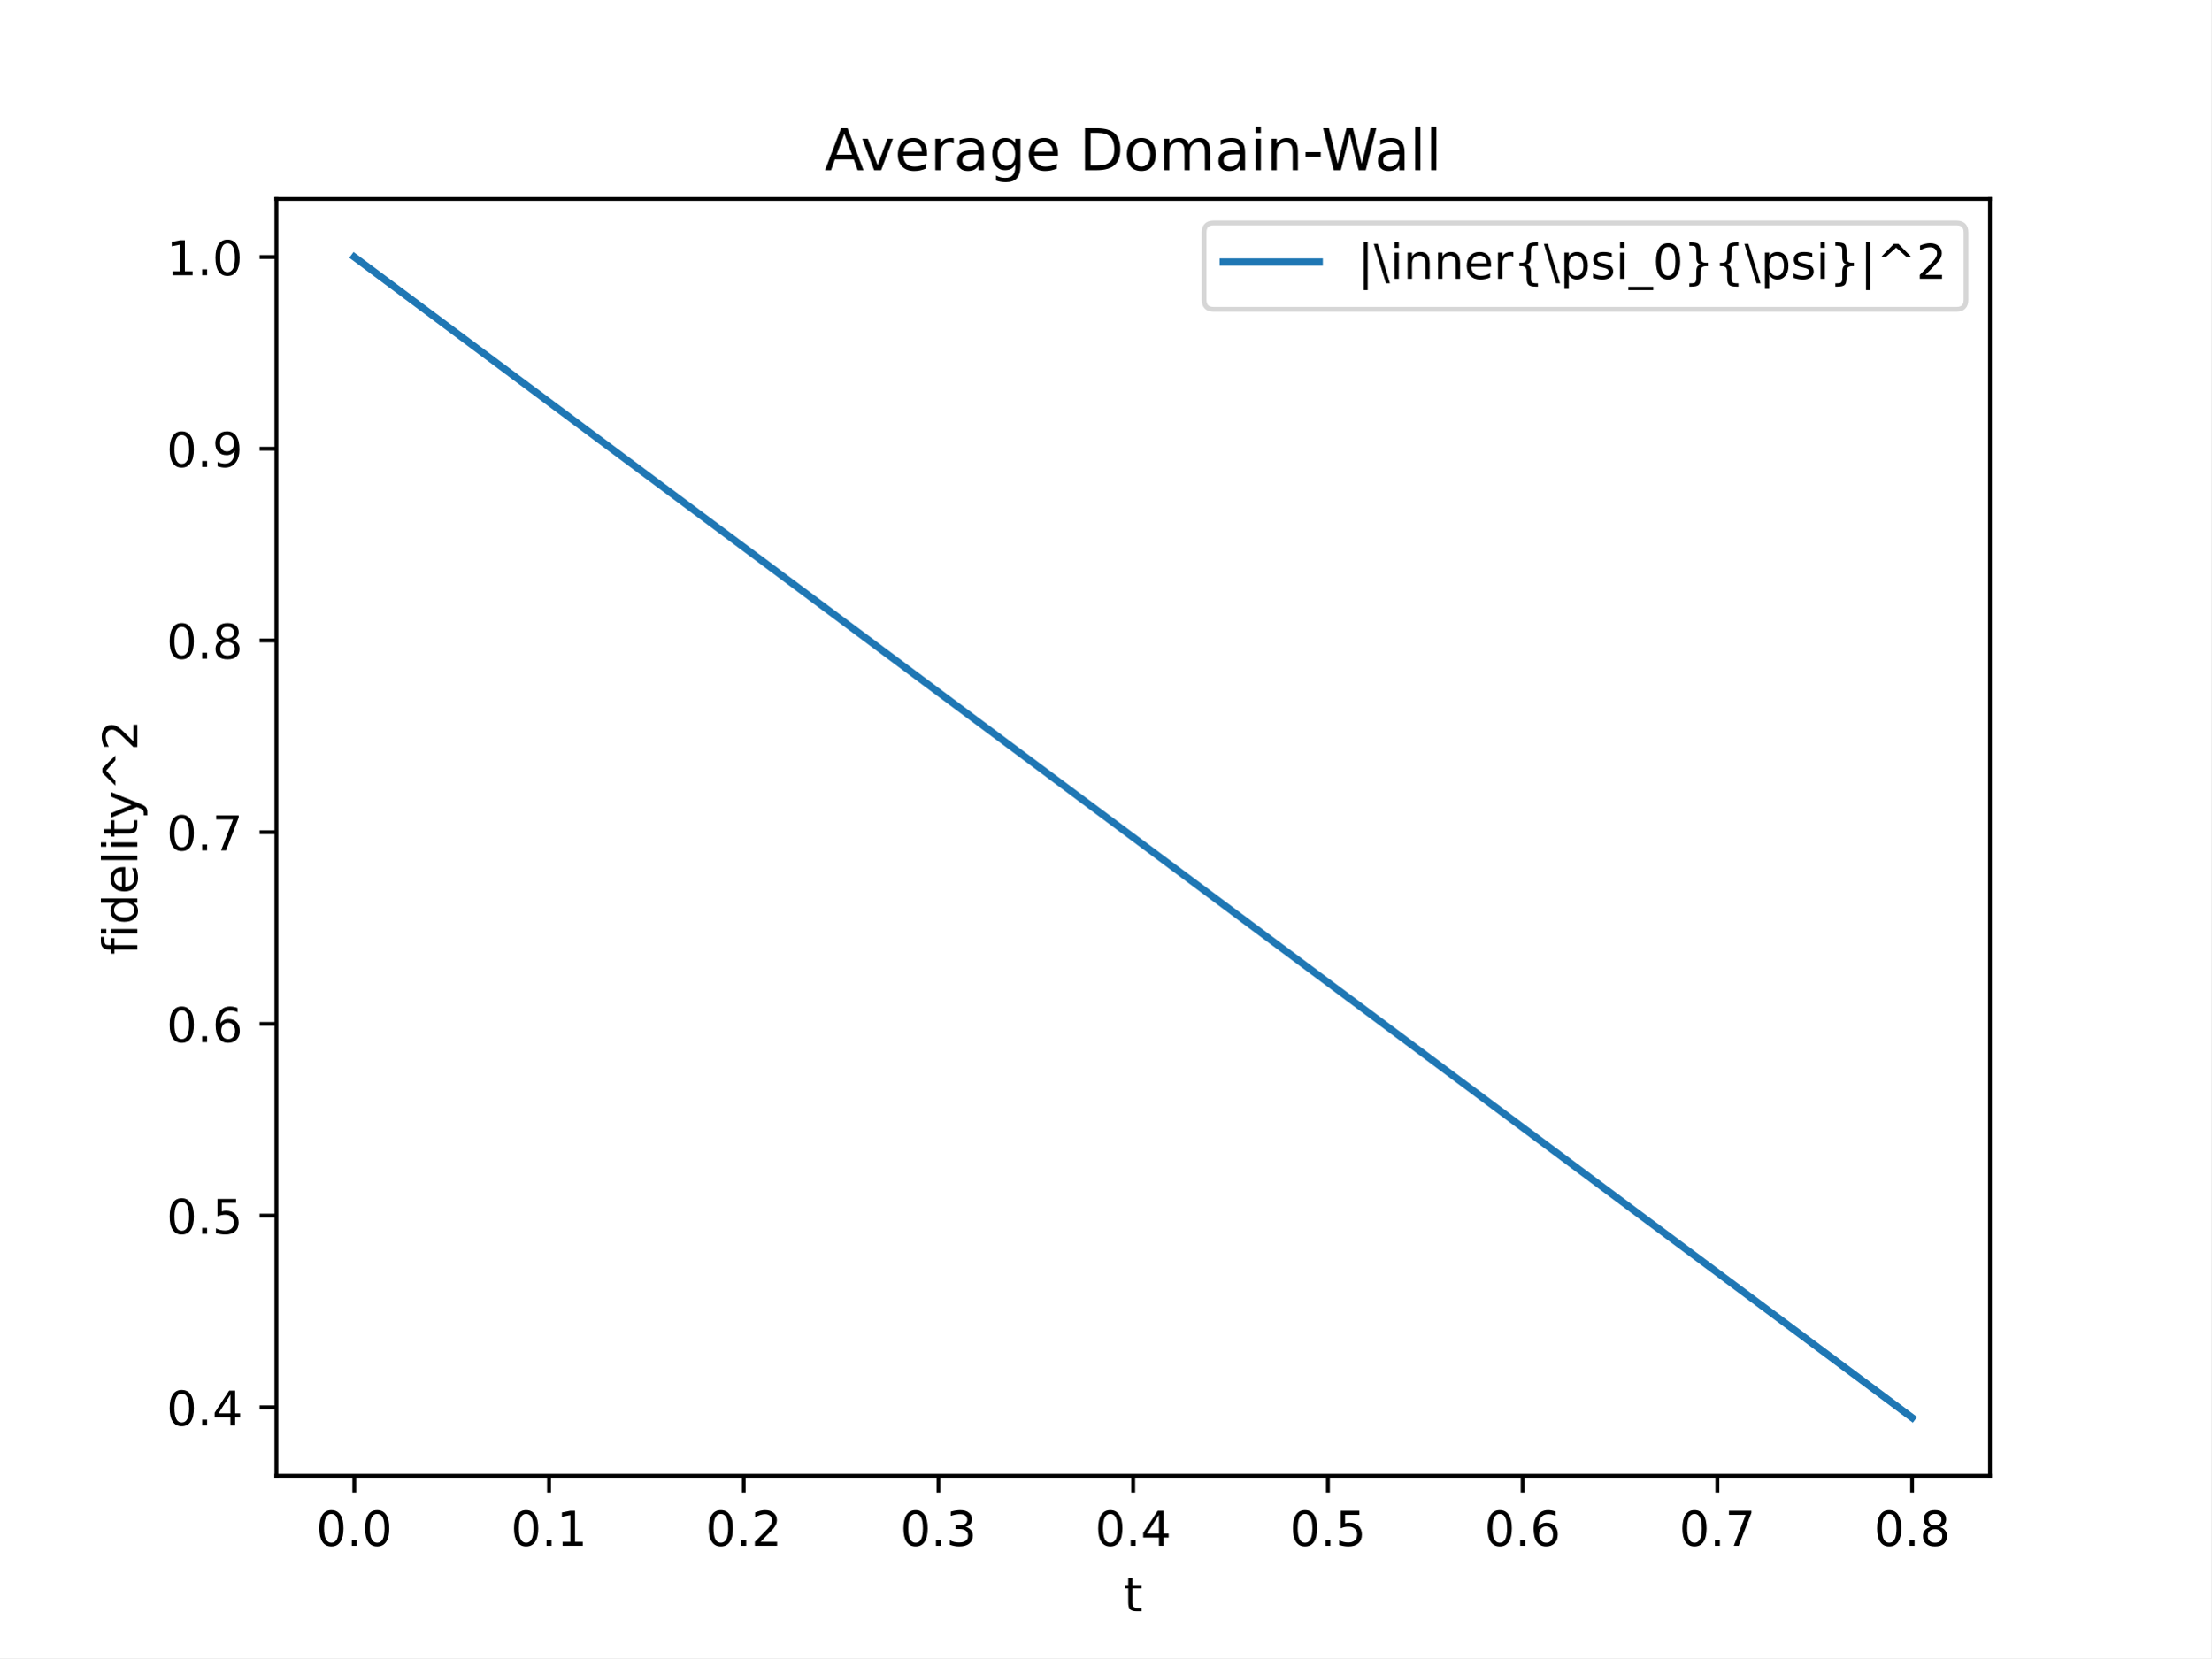
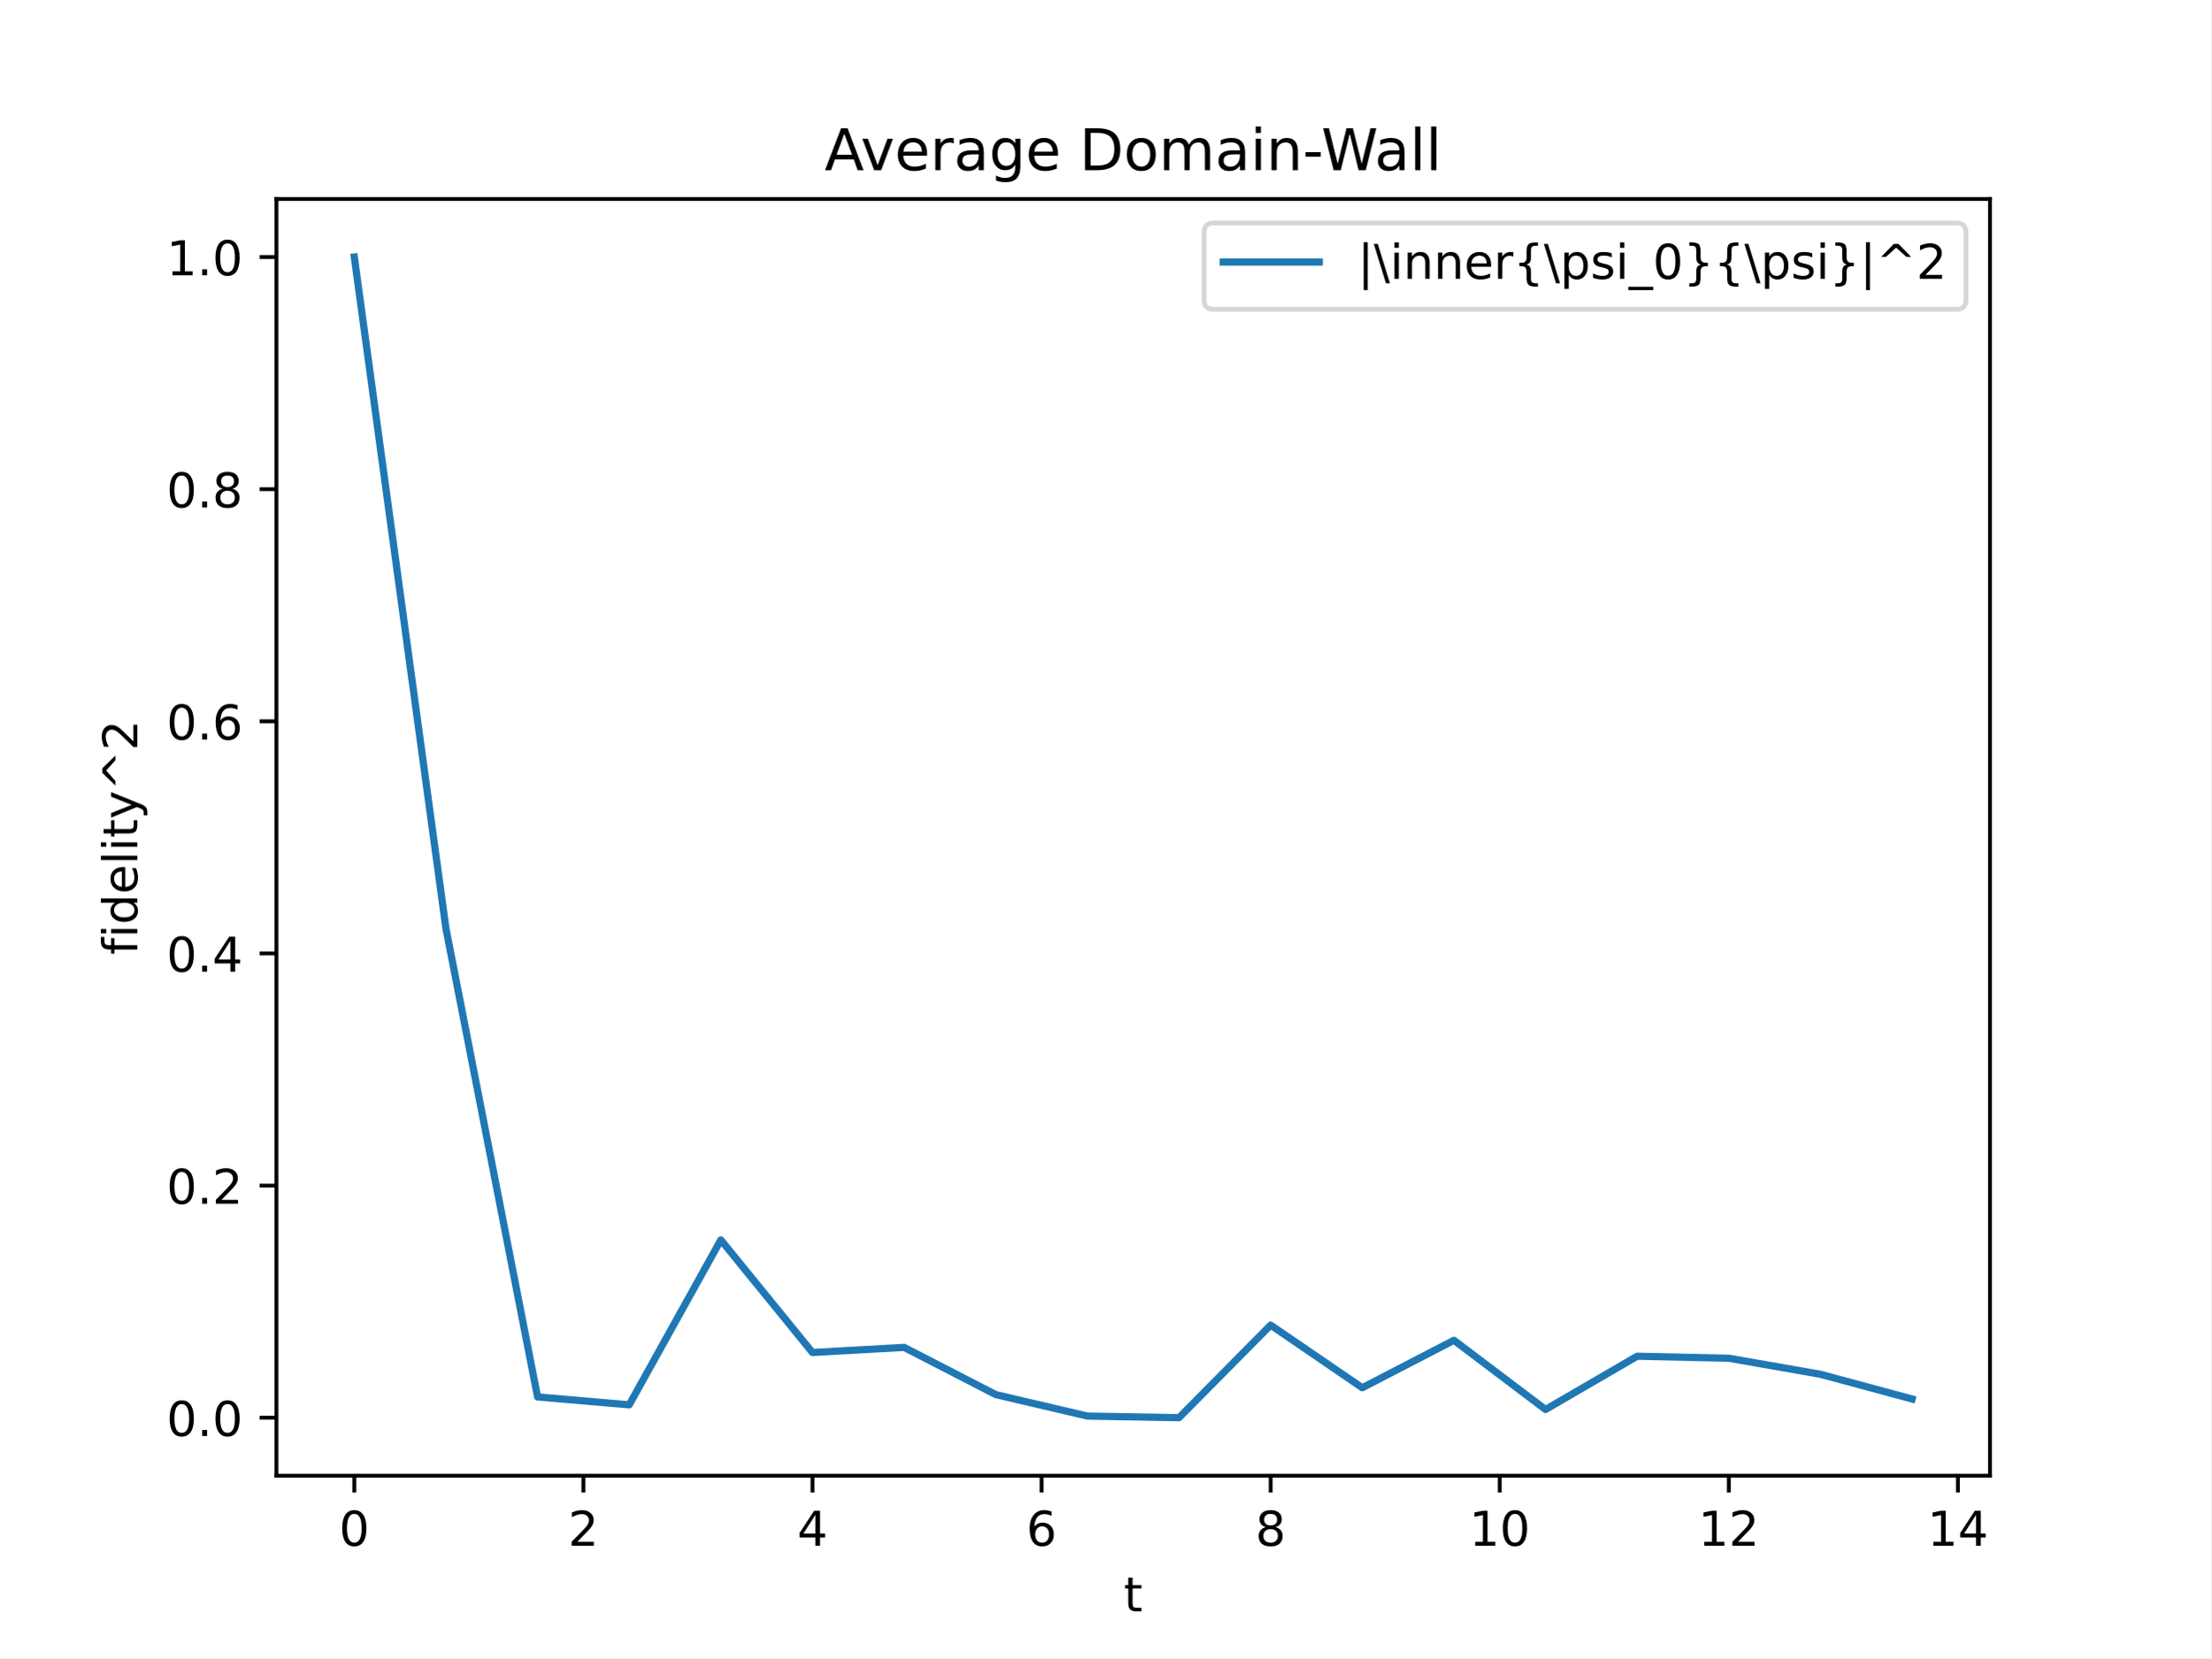
<svg xmlns="http://www.w3.org/2000/svg" xmlns:xlink="http://www.w3.org/1999/xlink" width="460.8pt" height="345.6pt" viewBox="0 0 460.8 345.6" version="1.1">
  <defs>
    <style type="text/css">*{stroke-linejoin: round; stroke-linecap: butt}</style>
  </defs>
  <g id="figure_1">
    <g id="patch_1">
      <path d="M 0 345.6  L 460.8 345.6  L 460.8 0  L 0 0  z " style="fill: #ffffff" />
    </g>
    <g id="axes_1">
      <g id="patch_2">
        <path d="M 57.6 307.584  L 414.72 307.584  L 414.72 41.472  L 57.6 41.472  z " style="fill: #ffffff" />
      </g>
      <g id="matplotlib.axis_1">
        <g id="xtick_1">
          <g id="line2d_1">
            <defs>
-               <path id="m120950e5cf" d="M 0 0  L 0 3.5  " style="stroke: #000000; stroke-width: 0.8" />
-             </defs>
-             <g>
-               <use xlink:href="#m120950e5cf" x="73.833" y="307.584" style="stroke: #000000; stroke-width: 0.8" />
+               <path id="m647d6d8221" d="M 0 0  L 0 3.5  " style="stroke: #000000; stroke-width: 0.8" />
+             </defs>
+             <g>
+               <use xlink:href="#m647d6d8221" x="73.833" y="307.584" style="stroke: #000000; stroke-width: 0.8" />
            </g>
          </g>
          <g id="text_1">
-             <g transform="translate(65.88116 322.1824) scale(0.1 -0.1)">
+             <g transform="translate(70.65148 322.1824) scale(0.1 -0.1)">
              <defs>
                <path id="DejaVuSans-30" d="M 2034 4250  Q 1547 4250 1301 3770  Q 1056 3291 1056 2328  Q 1056 1369 1301 889  Q 1547 409 2034 409  Q 2525 409 2770 889  Q 3016 1369 3016 2328  Q 3016 3291 2770 3770  Q 2525 4250 2034 4250  z M 2034 4750  Q 2819 4750 3233 4129  Q 3647 3509 3647 2328  Q 3647 1150 3233 529  Q 2819 -91 2034 -91  Q 1250 -91 836 529  Q 422 1150 422 2328  Q 422 3509 836 4129  Q 1250 4750 2034 4750  z " transform="scale(0.015625)" />
-                 <path id="DejaVuSans-2e" d="M 684 794  L 1344 794  L 1344 0  L 684 0  L 684 794  z " transform="scale(0.015625)" />
-               </defs>
-               <use xlink:href="#DejaVuSans-30" />
-               <use xlink:href="#DejaVuSans-2e" x="63.623" />
-               <use xlink:href="#DejaVuSans-30" x="95.41" />
+               </defs>
+               <use xlink:href="#DejaVuSans-30" />
            </g>
          </g>
        </g>
        <g id="xtick_2">
          <g id="line2d_2">
            <g>
-               <use xlink:href="#m120950e5cf" x="114.415" y="307.584" style="stroke: #000000; stroke-width: 0.8" />
+               <use xlink:href="#m647d6d8221" x="121.576" y="307.584" style="stroke: #000000; stroke-width: 0.8" />
            </g>
          </g>
          <g id="text_2">
-             <g transform="translate(106.463 322.1824) scale(0.1 -0.1)">
-               <defs>
-                 <path id="DejaVuSans-31" d="M 794 531  L 1825 531  L 1825 4091  L 703 3866  L 703 4441  L 1819 4666  L 2450 4666  L 2450 531  L 3481 531  L 3481 0  L 794 0  L 794 531  z " transform="scale(0.015625)" />
-               </defs>
-               <use xlink:href="#DejaVuSans-30" />
-               <use xlink:href="#DejaVuSans-2e" x="63.623" />
-               <use xlink:href="#DejaVuSans-31" x="95.41" />
+             <g transform="translate(118.3948 322.1824) scale(0.1 -0.1)">
+               <defs>
+                 <path id="DejaVuSans-32" d="M 1228 531  L 3431 531  L 3431 0  L 469 0  L 469 531  Q 828 903 1448 1529  Q 2069 2156 2228 2338  Q 2531 2678 2651 2914  Q 2772 3150 2772 3378  Q 2772 3750 2511 3984  Q 2250 4219 1831 4219  Q 1534 4219 1204 4116  Q 875 4013 500 3803  L 500 4441  Q 881 4594 1212 4672  Q 1544 4750 1819 4750  Q 2544 4750 2975 4387  Q 3406 4025 3406 3419  Q 3406 3131 3298 2873  Q 3191 2616 2906 2266  Q 2828 2175 2409 1742  Q 1991 1309 1228 531  z " transform="scale(0.015625)" />
+               </defs>
+               <use xlink:href="#DejaVuSans-32" />
            </g>
          </g>
        </g>
        <g id="xtick_3">
          <g id="line2d_3">
            <g>
-               <use xlink:href="#m120950e5cf" x="154.996" y="307.584" style="stroke: #000000; stroke-width: 0.8" />
+               <use xlink:href="#m647d6d8221" x="169.319" y="307.584" style="stroke: #000000; stroke-width: 0.8" />
            </g>
          </g>
          <g id="text_3">
-             <g transform="translate(147.0448 322.1824) scale(0.1 -0.1)">
-               <defs>
-                 <path id="DejaVuSans-32" d="M 1228 531  L 3431 531  L 3431 0  L 469 0  L 469 531  Q 828 903 1448 1529  Q 2069 2156 2228 2338  Q 2531 2678 2651 2914  Q 2772 3150 2772 3378  Q 2772 3750 2511 3984  Q 2250 4219 1831 4219  Q 1534 4219 1204 4116  Q 875 4013 500 3803  L 500 4441  Q 881 4594 1212 4672  Q 1544 4750 1819 4750  Q 2544 4750 2975 4387  Q 3406 4025 3406 3419  Q 3406 3131 3298 2873  Q 3191 2616 2906 2266  Q 2828 2175 2409 1742  Q 1991 1309 1228 531  z " transform="scale(0.015625)" />
-               </defs>
-               <use xlink:href="#DejaVuSans-30" />
-               <use xlink:href="#DejaVuSans-2e" x="63.623" />
-               <use xlink:href="#DejaVuSans-32" x="95.41" />
+             <g transform="translate(166.1381 322.1824) scale(0.1 -0.1)">
+               <defs>
+                 <path id="DejaVuSans-34" d="M 2419 4116  L 825 1625  L 2419 1625  L 2419 4116  z M 2253 4666  L 3047 4666  L 3047 1625  L 3713 1625  L 3713 1100  L 3047 1100  L 3047 0  L 2419 0  L 2419 1100  L 313 1100  L 313 1709  L 2253 4666  z " transform="scale(0.015625)" />
+               </defs>
+               <use xlink:href="#DejaVuSans-34" />
            </g>
          </g>
        </g>
        <g id="xtick_4">
          <g id="line2d_4">
            <g>
-               <use xlink:href="#m120950e5cf" x="195.578" y="307.584" style="stroke: #000000; stroke-width: 0.8" />
+               <use xlink:href="#m647d6d8221" x="217.063" y="307.584" style="stroke: #000000; stroke-width: 0.8" />
            </g>
          </g>
          <g id="text_4">
-             <g transform="translate(187.6266 322.1824) scale(0.1 -0.1)">
-               <defs>
-                 <path id="DejaVuSans-33" d="M 2597 2516  Q 3050 2419 3304 2112  Q 3559 1806 3559 1356  Q 3559 666 3084 287  Q 2609 -91 1734 -91  Q 1441 -91 1130 -33  Q 819 25 488 141  L 488 750  Q 750 597 1062 519  Q 1375 441 1716 441  Q 2309 441 2620 675  Q 2931 909 2931 1356  Q 2931 1769 2642 2001  Q 2353 2234 1838 2234  L 1294 2234  L 1294 2753  L 1863 2753  Q 2328 2753 2575 2939  Q 2822 3125 2822 3475  Q 2822 3834 2567 4026  Q 2313 4219 1838 4219  Q 1578 4219 1281 4162  Q 984 4106 628 3988  L 628 4550  Q 988 4650 1302 4700  Q 1616 4750 1894 4750  Q 2613 4750 3031 4423  Q 3450 4097 3450 3541  Q 3450 3153 3228 2886  Q 3006 2619 2597 2516  z " transform="scale(0.015625)" />
-               </defs>
-               <use xlink:href="#DejaVuSans-30" />
-               <use xlink:href="#DejaVuSans-2e" x="63.623" />
-               <use xlink:href="#DejaVuSans-33" x="95.41" />
+             <g transform="translate(213.8814 322.1824) scale(0.1 -0.1)">
+               <defs>
+                 <path id="DejaVuSans-36" d="M 2113 2584  Q 1688 2584 1439 2293  Q 1191 2003 1191 1497  Q 1191 994 1439 701  Q 1688 409 2113 409  Q 2538 409 2786 701  Q 3034 994 3034 1497  Q 3034 2003 2786 2293  Q 2538 2584 2113 2584  z M 3366 4563  L 3366 3988  Q 3128 4100 2886 4159  Q 2644 4219 2406 4219  Q 1781 4219 1451 3797  Q 1122 3375 1075 2522  Q 1259 2794 1537 2939  Q 1816 3084 2150 3084  Q 2853 3084 3261 2657  Q 3669 2231 3669 1497  Q 3669 778 3244 343  Q 2819 -91 2113 -91  Q 1303 -91 875 529  Q 447 1150 447 2328  Q 447 3434 972 4092  Q 1497 4750 2381 4750  Q 2619 4750 2861 4703  Q 3103 4656 3366 4563  z " transform="scale(0.015625)" />
+               </defs>
+               <use xlink:href="#DejaVuSans-36" />
            </g>
          </g>
        </g>
        <g id="xtick_5">
          <g id="line2d_5">
            <g>
-               <use xlink:href="#m120950e5cf" x="236.16" y="307.584" style="stroke: #000000; stroke-width: 0.8" />
+               <use xlink:href="#m647d6d8221" x="264.806" y="307.584" style="stroke: #000000; stroke-width: 0.8" />
            </g>
          </g>
          <g id="text_5">
-             <g transform="translate(228.2084 322.1824) scale(0.1 -0.1)">
-               <defs>
-                 <path id="DejaVuSans-34" d="M 2419 4116  L 825 1625  L 2419 1625  L 2419 4116  z M 2253 4666  L 3047 4666  L 3047 1625  L 3713 1625  L 3713 1100  L 3047 1100  L 3047 0  L 2419 0  L 2419 1100  L 313 1100  L 313 1709  L 2253 4666  z " transform="scale(0.015625)" />
-               </defs>
-               <use xlink:href="#DejaVuSans-30" />
-               <use xlink:href="#DejaVuSans-2e" x="63.623" />
-               <use xlink:href="#DejaVuSans-34" x="95.41" />
+             <g transform="translate(261.6247 322.1824) scale(0.1 -0.1)">
+               <defs>
+                 <path id="DejaVuSans-38" d="M 2034 2216  Q 1584 2216 1326 1975  Q 1069 1734 1069 1313  Q 1069 891 1326 650  Q 1584 409 2034 409  Q 2484 409 2743 651  Q 3003 894 3003 1313  Q 3003 1734 2745 1975  Q 2488 2216 2034 2216  z M 1403 2484  Q 997 2584 770 2862  Q 544 3141 544 3541  Q 544 4100 942 4425  Q 1341 4750 2034 4750  Q 2731 4750 3128 4425  Q 3525 4100 3525 3541  Q 3525 3141 3298 2862  Q 3072 2584 2669 2484  Q 3125 2378 3379 2068  Q 3634 1759 3634 1313  Q 3634 634 3220 271  Q 2806 -91 2034 -91  Q 1263 -91 848 271  Q 434 634 434 1313  Q 434 1759 690 2068  Q 947 2378 1403 2484  z M 1172 3481  Q 1172 3119 1398 2916  Q 1625 2713 2034 2713  Q 2441 2713 2670 2916  Q 2900 3119 2900 3481  Q 2900 3844 2670 4047  Q 2441 4250 2034 4250  Q 1625 4250 1398 4047  Q 1172 3844 1172 3481  z " transform="scale(0.015625)" />
+               </defs>
+               <use xlink:href="#DejaVuSans-38" />
            </g>
          </g>
        </g>
        <g id="xtick_6">
          <g id="line2d_6">
            <g>
-               <use xlink:href="#m120950e5cf" x="276.742" y="307.584" style="stroke: #000000; stroke-width: 0.8" />
+               <use xlink:href="#m647d6d8221" x="312.549" y="307.584" style="stroke: #000000; stroke-width: 0.8" />
            </g>
          </g>
          <g id="text_6">
-             <g transform="translate(268.7903 322.1824) scale(0.1 -0.1)">
-               <defs>
-                 <path id="DejaVuSans-35" d="M 691 4666  L 3169 4666  L 3169 4134  L 1269 4134  L 1269 2991  Q 1406 3038 1543 3061  Q 1681 3084 1819 3084  Q 2600 3084 3056 2656  Q 3513 2228 3513 1497  Q 3513 744 3044 326  Q 2575 -91 1722 -91  Q 1428 -91 1123 -41  Q 819 9 494 109  L 494 744  Q 775 591 1075 516  Q 1375 441 1709 441  Q 2250 441 2565 725  Q 2881 1009 2881 1497  Q 2881 1984 2565 2268  Q 2250 2553 1709 2553  Q 1456 2553 1204 2497  Q 953 2441 691 2322  L 691 4666  z " transform="scale(0.015625)" />
-               </defs>
-               <use xlink:href="#DejaVuSans-30" />
-               <use xlink:href="#DejaVuSans-2e" x="63.623" />
-               <use xlink:href="#DejaVuSans-35" x="95.41" />
+             <g transform="translate(306.1868 322.1824) scale(0.1 -0.1)">
+               <defs>
+                 <path id="DejaVuSans-31" d="M 794 531  L 1825 531  L 1825 4091  L 703 3866  L 703 4441  L 1819 4666  L 2450 4666  L 2450 531  L 3481 531  L 3481 0  L 794 0  L 794 531  z " transform="scale(0.015625)" />
+               </defs>
+               <use xlink:href="#DejaVuSans-31" />
+               <use xlink:href="#DejaVuSans-30" x="63.623" />
            </g>
          </g>
        </g>
        <g id="xtick_7">
          <g id="line2d_7">
            <g>
-               <use xlink:href="#m120950e5cf" x="317.324" y="307.584" style="stroke: #000000; stroke-width: 0.8" />
+               <use xlink:href="#m647d6d8221" x="360.293" y="307.584" style="stroke: #000000; stroke-width: 0.8" />
            </g>
          </g>
          <g id="text_7">
-             <g transform="translate(309.3721 322.1824) scale(0.1 -0.1)">
-               <defs>
-                 <path id="DejaVuSans-36" d="M 2113 2584  Q 1688 2584 1439 2293  Q 1191 2003 1191 1497  Q 1191 994 1439 701  Q 1688 409 2113 409  Q 2538 409 2786 701  Q 3034 994 3034 1497  Q 3034 2003 2786 2293  Q 2538 2584 2113 2584  z M 3366 4563  L 3366 3988  Q 3128 4100 2886 4159  Q 2644 4219 2406 4219  Q 1781 4219 1451 3797  Q 1122 3375 1075 2522  Q 1259 2794 1537 2939  Q 1816 3084 2150 3084  Q 2853 3084 3261 2657  Q 3669 2231 3669 1497  Q 3669 778 3244 343  Q 2819 -91 2113 -91  Q 1303 -91 875 529  Q 447 1150 447 2328  Q 447 3434 972 4092  Q 1497 4750 2381 4750  Q 2619 4750 2861 4703  Q 3103 4656 3366 4563  z " transform="scale(0.015625)" />
-               </defs>
-               <use xlink:href="#DejaVuSans-30" />
-               <use xlink:href="#DejaVuSans-2e" x="63.623" />
-               <use xlink:href="#DejaVuSans-36" x="95.41" />
+             <g transform="translate(353.9301 322.1824) scale(0.1 -0.1)">
+               <use xlink:href="#DejaVuSans-31" />
+               <use xlink:href="#DejaVuSans-32" x="63.623" />
            </g>
          </g>
        </g>
        <g id="xtick_8">
          <g id="line2d_8">
            <g>
-               <use xlink:href="#m120950e5cf" x="357.905" y="307.584" style="stroke: #000000; stroke-width: 0.8" />
+               <use xlink:href="#m647d6d8221" x="408.036" y="307.584" style="stroke: #000000; stroke-width: 0.8" />
            </g>
          </g>
          <g id="text_8">
-             <g transform="translate(349.9539 322.1824) scale(0.1 -0.1)">
-               <defs>
-                 <path id="DejaVuSans-37" d="M 525 4666  L 3525 4666  L 3525 4397  L 1831 0  L 1172 0  L 2766 4134  L 525 4134  L 525 4666  z " transform="scale(0.015625)" />
-               </defs>
-               <use xlink:href="#DejaVuSans-30" />
-               <use xlink:href="#DejaVuSans-2e" x="63.623" />
-               <use xlink:href="#DejaVuSans-37" x="95.41" />
-             </g>
-           </g>
-         </g>
-         <g id="xtick_9">
-           <g id="line2d_9">
-             <g>
-               <use xlink:href="#m120950e5cf" x="398.487" y="307.584" style="stroke: #000000; stroke-width: 0.8" />
-             </g>
-           </g>
-           <g id="text_9">
-             <g transform="translate(390.5357 322.1824) scale(0.1 -0.1)">
-               <defs>
-                 <path id="DejaVuSans-38" d="M 2034 2216  Q 1584 2216 1326 1975  Q 1069 1734 1069 1313  Q 1069 891 1326 650  Q 1584 409 2034 409  Q 2484 409 2743 651  Q 3003 894 3003 1313  Q 3003 1734 2745 1975  Q 2488 2216 2034 2216  z M 1403 2484  Q 997 2584 770 2862  Q 544 3141 544 3541  Q 544 4100 942 4425  Q 1341 4750 2034 4750  Q 2731 4750 3128 4425  Q 3525 4100 3525 3541  Q 3525 3141 3298 2862  Q 3072 2584 2669 2484  Q 3125 2378 3379 2068  Q 3634 1759 3634 1313  Q 3634 634 3220 271  Q 2806 -91 2034 -91  Q 1263 -91 848 271  Q 434 634 434 1313  Q 434 1759 690 2068  Q 947 2378 1403 2484  z M 1172 3481  Q 1172 3119 1398 2916  Q 1625 2713 2034 2713  Q 2441 2713 2670 2916  Q 2900 3119 2900 3481  Q 2900 3844 2670 4047  Q 2441 4250 2034 4250  Q 1625 4250 1398 4047  Q 1172 3844 1172 3481  z " transform="scale(0.015625)" />
-               </defs>
-               <use xlink:href="#DejaVuSans-30" />
-               <use xlink:href="#DejaVuSans-2e" x="63.623" />
-               <use xlink:href="#DejaVuSans-38" x="95.41" />
-             </g>
-           </g>
-         </g>
-         <g id="text_10">
+             <g transform="translate(401.6734 322.1824) scale(0.1 -0.1)">
+               <use xlink:href="#DejaVuSans-31" />
+               <use xlink:href="#DejaVuSans-34" x="63.623" />
+             </g>
+           </g>
+         </g>
+         <g id="text_9">
          <g transform="translate(234.1998 335.8606) scale(0.1 -0.1)">
            <defs>
              <path id="DejaVuSans-74" d="M 1172 4494  L 1172 3500  L 2356 3500  L 2356 3053  L 1172 3053  L 1172 1153  Q 1172 725 1289 603  Q 1406 481 1766 481  L 2356 481  L 2356 0  L 1766 0  Q 1100 0 847 248  Q 594 497 594 1153  L 594 3053  L 172 3053  L 172 3500  L 594 3500  L 594 4494  L 1172 4494  z " transform="scale(0.015625)" />
            </defs>
            <use xlink:href="#DejaVuSans-74" />
          </g>
        </g>
      </g>
      <g id="matplotlib.axis_2">
        <g id="ytick_1">
+           <g id="line2d_9">
+             <defs>
+               <path id="m0c26438c5d" d="M 0 0  L -3.5 0  " style="stroke: #000000; stroke-width: 0.8" />
+             </defs>
+             <g>
+               <use xlink:href="#m0c26438c5d" x="57.6" y="295.499" style="stroke: #000000; stroke-width: 0.8" />
+             </g>
+           </g>
+           <g id="text_10">
+             <g transform="translate(34.69687 299.2984) scale(0.1 -0.1)">
+               <defs>
+                 <path id="DejaVuSans-2e" d="M 684 794  L 1344 794  L 1344 0  L 684 0  L 684 794  z " transform="scale(0.015625)" />
+               </defs>
+               <use xlink:href="#DejaVuSans-30" />
+               <use xlink:href="#DejaVuSans-2e" x="63.623" />
+               <use xlink:href="#DejaVuSans-30" x="95.41" />
+             </g>
+           </g>
+         </g>
+         <g id="ytick_2">
          <g id="line2d_10">
-             <defs>
-               <path id="mb0029f6a91" d="M 0 0  L -3.5 0  " style="stroke: #000000; stroke-width: 0.8" />
-             </defs>
-             <g>
-               <use xlink:href="#mb0029f6a91" x="57.6" y="293.336" style="stroke: #000000; stroke-width: 0.8" />
+             <g>
+               <use xlink:href="#m0c26438c5d" x="57.6" y="247.113" style="stroke: #000000; stroke-width: 0.8" />
            </g>
          </g>
          <g id="text_11">
-             <g transform="translate(34.69687 297.1352) scale(0.1 -0.1)">
+             <g transform="translate(34.69687 250.9121) scale(0.1 -0.1)">
+               <use xlink:href="#DejaVuSans-30" />
+               <use xlink:href="#DejaVuSans-2e" x="63.623" />
+               <use xlink:href="#DejaVuSans-32" x="95.41" />
+             </g>
+           </g>
+         </g>
+         <g id="ytick_3">
+           <g id="line2d_11">
+             <g>
+               <use xlink:href="#m0c26438c5d" x="57.6" y="198.727" style="stroke: #000000; stroke-width: 0.8" />
+             </g>
+           </g>
+           <g id="text_12">
+             <g transform="translate(34.69687 202.5259) scale(0.1 -0.1)">
              <use xlink:href="#DejaVuSans-30" />
              <use xlink:href="#DejaVuSans-2e" x="63.623" />
              <use xlink:href="#DejaVuSans-34" x="95.41" />
            </g>
          </g>
        </g>
-         <g id="ytick_2">
-           <g id="line2d_11">
-             <g>
-               <use xlink:href="#mb0029f6a91" x="57.6" y="253.375" style="stroke: #000000; stroke-width: 0.8" />
-             </g>
-           </g>
-           <g id="text_12">
-             <g transform="translate(34.69687 257.1739) scale(0.1 -0.1)">
-               <use xlink:href="#DejaVuSans-30" />
-               <use xlink:href="#DejaVuSans-2e" x="63.623" />
-               <use xlink:href="#DejaVuSans-35" x="95.41" />
-             </g>
-           </g>
-         </g>
-         <g id="ytick_3">
+         <g id="ytick_4">
          <g id="line2d_12">
            <g>
-               <use xlink:href="#mb0029f6a91" x="57.6" y="213.413" style="stroke: #000000; stroke-width: 0.8" />
+               <use xlink:href="#m0c26438c5d" x="57.6" y="150.34" style="stroke: #000000; stroke-width: 0.8" />
            </g>
          </g>
          <g id="text_13">
-             <g transform="translate(34.69687 217.2125) scale(0.1 -0.1)">
+             <g transform="translate(34.69687 154.1397) scale(0.1 -0.1)">
              <use xlink:href="#DejaVuSans-30" />
              <use xlink:href="#DejaVuSans-2e" x="63.623" />
              <use xlink:href="#DejaVuSans-36" x="95.41" />
            </g>
          </g>
        </g>
-         <g id="ytick_4">
+         <g id="ytick_5">
          <g id="line2d_13">
            <g>
-               <use xlink:href="#mb0029f6a91" x="57.6" y="173.452" style="stroke: #000000; stroke-width: 0.8" />
+               <use xlink:href="#m0c26438c5d" x="57.6" y="101.954" style="stroke: #000000; stroke-width: 0.8" />
            </g>
          </g>
          <g id="text_14">
-             <g transform="translate(34.69687 177.2512) scale(0.1 -0.1)">
-               <use xlink:href="#DejaVuSans-30" />
-               <use xlink:href="#DejaVuSans-2e" x="63.623" />
-               <use xlink:href="#DejaVuSans-37" x="95.41" />
-             </g>
-           </g>
-         </g>
-         <g id="ytick_5">
+             <g transform="translate(34.69687 105.7534) scale(0.1 -0.1)">
+               <use xlink:href="#DejaVuSans-30" />
+               <use xlink:href="#DejaVuSans-2e" x="63.623" />
+               <use xlink:href="#DejaVuSans-38" x="95.41" />
+             </g>
+           </g>
+         </g>
+         <g id="ytick_6">
          <g id="line2d_14">
            <g>
-               <use xlink:href="#mb0029f6a91" x="57.6" y="133.491" style="stroke: #000000; stroke-width: 0.8" />
+               <use xlink:href="#m0c26438c5d" x="57.6" y="53.568" style="stroke: #000000; stroke-width: 0.8" />
            </g>
          </g>
          <g id="text_15">
-             <g transform="translate(34.69687 137.2899) scale(0.1 -0.1)">
-               <use xlink:href="#DejaVuSans-30" />
-               <use xlink:href="#DejaVuSans-2e" x="63.623" />
-               <use xlink:href="#DejaVuSans-38" x="95.41" />
-             </g>
-           </g>
-         </g>
-         <g id="ytick_6">
-           <g id="line2d_15">
-             <g>
-               <use xlink:href="#mb0029f6a91" x="57.6" y="93.529" style="stroke: #000000; stroke-width: 0.8" />
-             </g>
-           </g>
-           <g id="text_16">
-             <g transform="translate(34.69687 97.32855) scale(0.1 -0.1)">
-               <defs>
-                 <path id="DejaVuSans-39" d="M 703 97  L 703 672  Q 941 559 1184 500  Q 1428 441 1663 441  Q 2288 441 2617 861  Q 2947 1281 2994 2138  Q 2813 1869 2534 1725  Q 2256 1581 1919 1581  Q 1219 1581 811 2004  Q 403 2428 403 3163  Q 403 3881 828 4315  Q 1253 4750 1959 4750  Q 2769 4750 3195 4129  Q 3622 3509 3622 2328  Q 3622 1225 3098 567  Q 2575 -91 1691 -91  Q 1453 -91 1209 -44  Q 966 3 703 97  z M 1959 2075  Q 2384 2075 2632 2365  Q 2881 2656 2881 3163  Q 2881 3666 2632 3958  Q 2384 4250 1959 4250  Q 1534 4250 1286 3958  Q 1038 3666 1038 3163  Q 1038 2656 1286 2365  Q 1534 2075 1959 2075  z " transform="scale(0.015625)" />
-               </defs>
-               <use xlink:href="#DejaVuSans-30" />
-               <use xlink:href="#DejaVuSans-2e" x="63.623" />
-               <use xlink:href="#DejaVuSans-39" x="95.41" />
-             </g>
-           </g>
-         </g>
-         <g id="ytick_7">
-           <g id="line2d_16">
-             <g>
-               <use xlink:href="#mb0029f6a91" x="57.6" y="53.568" style="stroke: #000000; stroke-width: 0.8" />
-             </g>
-           </g>
-           <g id="text_17">
            <g transform="translate(34.69687 57.36722) scale(0.1 -0.1)">
              <use xlink:href="#DejaVuSans-31" />
              <use xlink:href="#DejaVuSans-2e" x="63.623" />
              <use xlink:href="#DejaVuSans-30" x="95.41" />
            </g>
          </g>
        </g>
-         <g id="text_18">
+         <g id="text_16">
          <g transform="translate(28.61719 198.9967) rotate(-90) scale(0.1 -0.1)">
            <defs>
              <path id="DejaVuSans-66" d="M 2375 4863  L 2375 4384  L 1825 4384  Q 1516 4384 1395 4259  Q 1275 4134 1275 3809  L 1275 3500  L 2222 3500  L 2222 3053  L 1275 3053  L 1275 0  L 697 0  L 697 3053  L 147 3053  L 147 3500  L 697 3500  L 697 3744  Q 697 4328 969 4595  Q 1241 4863 1831 4863  L 2375 4863  z " transform="scale(0.015625)" />
              <path id="DejaVuSans-69" d="M 603 3500  L 1178 3500  L 1178 0  L 603 0  L 603 3500  z M 603 4863  L 1178 4863  L 1178 4134  L 603 4134  L 603 4863  z " transform="scale(0.015625)" />
              <path id="DejaVuSans-64" d="M 2906 2969  L 2906 4863  L 3481 4863  L 3481 0  L 2906 0  L 2906 525  Q 2725 213 2448 61  Q 2172 -91 1784 -91  Q 1150 -91 751 415  Q 353 922 353 1747  Q 353 2572 751 3078  Q 1150 3584 1784 3584  Q 2172 3584 2448 3432  Q 2725 3281 2906 2969  z M 947 1747  Q 947 1113 1208 752  Q 1469 391 1925 391  Q 2381 391 2643 752  Q 2906 1113 2906 1747  Q 2906 2381 2643 2742  Q 2381 3103 1925 3103  Q 1469 3103 1208 2742  Q 947 2381 947 1747  z " transform="scale(0.015625)" />
              <path id="DejaVuSans-65" d="M 3597 1894  L 3597 1613  L 953 1613  Q 991 1019 1311 708  Q 1631 397 2203 397  Q 2534 397 2845 478  Q 3156 559 3463 722  L 3463 178  Q 3153 47 2828 -22  Q 2503 -91 2169 -91  Q 1331 -91 842 396  Q 353 884 353 1716  Q 353 2575 817 3079  Q 1281 3584 2069 3584  Q 2775 3584 3186 3129  Q 3597 2675 3597 1894  z M 3022 2063  Q 3016 2534 2758 2815  Q 2500 3097 2075 3097  Q 1594 3097 1305 2825  Q 1016 2553 972 2059  L 3022 2063  z " transform="scale(0.015625)" />
              <path id="DejaVuSans-6c" d="M 603 4863  L 1178 4863  L 1178 0  L 603 0  L 603 4863  z " transform="scale(0.015625)" />
              <path id="DejaVuSans-79" d="M 2059 -325  Q 1816 -950 1584 -1140  Q 1353 -1331 966 -1331  L 506 -1331  L 506 -850  L 844 -850  Q 1081 -850 1212 -737  Q 1344 -625 1503 -206  L 1606 56  L 191 3500  L 800 3500  L 1894 763  L 2988 3500  L 3597 3500  L 2059 -325  z " transform="scale(0.015625)" />
              <path id="DejaVuSans-5e" d="M 2988 4666  L 4684 2925  L 4056 2925  L 2681 4159  L 1306 2925  L 678 2925  L 2375 4666  L 2988 4666  z " transform="scale(0.015625)" />
            </defs>
            <use xlink:href="#DejaVuSans-66" />
            <use xlink:href="#DejaVuSans-69" x="35.205" />
            <use xlink:href="#DejaVuSans-64" x="62.988" />
            <use xlink:href="#DejaVuSans-65" x="126.465" />
            <use xlink:href="#DejaVuSans-6c" x="187.988" />
            <use xlink:href="#DejaVuSans-69" x="215.771" />
            <use xlink:href="#DejaVuSans-74" x="243.555" />
            <use xlink:href="#DejaVuSans-79" x="282.764" />
            <use xlink:href="#DejaVuSans-5e" x="341.943" />
            <use xlink:href="#DejaVuSans-32" x="425.732" />
          </g>
        </g>
      </g>
-       <g id="line2d_17">
-         <path d="M 73.833 53.568  L 398.487 295.488  " clip-path="url(#pe34df5cc07)" style="fill: none; stroke: #1f77b4; stroke-width: 1.5; stroke-linecap: square" />
+       <g id="line2d_15">
+         <path d="M 73.833 53.568  L 92.93 193.523  L 112.027 291.163  L 131.125 292.811  L 150.222 258.441  L 169.319 281.909  L 188.417 280.837  L 207.514 290.678  L 226.611 295.153  L 245.709 295.488  L 264.806 276.192  L 283.903 289.25  L 303.001 279.359  L 322.098 293.783  L 341.195 282.678  L 360.293 283.103  L 379.39 286.447  L 398.487 291.595  " clip-path="url(#pb1e14b2ed1)" style="fill: none; stroke: #1f77b4; stroke-width: 1.5; stroke-linecap: square" />
      </g>
      <g id="patch_3">
        <path d="M 57.6 307.584  L 57.6 41.472  " style="fill: none; stroke: #000000; stroke-width: 0.8; stroke-linejoin: miter; stroke-linecap: square" />
      </g>
      <g id="patch_4">
        <path d="M 414.72 307.584  L 414.72 41.472  " style="fill: none; stroke: #000000; stroke-width: 0.8; stroke-linejoin: miter; stroke-linecap: square" />
      </g>
      <g id="patch_5">
        <path d="M 57.6 307.584  L 414.72 307.584  " style="fill: none; stroke: #000000; stroke-width: 0.8; stroke-linejoin: miter; stroke-linecap: square" />
      </g>
      <g id="patch_6">
        <path d="M 57.6 41.472  L 414.72 41.472  " style="fill: none; stroke: #000000; stroke-width: 0.8; stroke-linejoin: miter; stroke-linecap: square" />
      </g>
-       <g id="text_19">
+       <g id="text_17">
        <g transform="translate(171.8466 35.472) scale(0.12 -0.12)">
          <defs>
            <path id="DejaVuSans-41" d="M 2188 4044  L 1331 1722  L 3047 1722  L 2188 4044  z M 1831 4666  L 2547 4666  L 4325 0  L 3669 0  L 3244 1197  L 1141 1197  L 716 0  L 50 0  L 1831 4666  z " transform="scale(0.015625)" />
            <path id="DejaVuSans-76" d="M 191 3500  L 800 3500  L 1894 563  L 2988 3500  L 3597 3500  L 2284 0  L 1503 0  L 191 3500  z " transform="scale(0.015625)" />
            <path id="DejaVuSans-72" d="M 2631 2963  Q 2534 3019 2420 3045  Q 2306 3072 2169 3072  Q 1681 3072 1420 2755  Q 1159 2438 1159 1844  L 1159 0  L 581 0  L 581 3500  L 1159 3500  L 1159 2956  Q 1341 3275 1631 3429  Q 1922 3584 2338 3584  Q 2397 3584 2469 3576  Q 2541 3569 2628 3553  L 2631 2963  z " transform="scale(0.015625)" />
            <path id="DejaVuSans-61" d="M 2194 1759  Q 1497 1759 1228 1600  Q 959 1441 959 1056  Q 959 750 1161 570  Q 1363 391 1709 391  Q 2188 391 2477 730  Q 2766 1069 2766 1631  L 2766 1759  L 2194 1759  z M 3341 1997  L 3341 0  L 2766 0  L 2766 531  Q 2569 213 2275 61  Q 1981 -91 1556 -91  Q 1019 -91 701 211  Q 384 513 384 1019  Q 384 1609 779 1909  Q 1175 2209 1959 2209  L 2766 2209  L 2766 2266  Q 2766 2663 2505 2880  Q 2244 3097 1772 3097  Q 1472 3097 1187 3025  Q 903 2953 641 2809  L 641 3341  Q 956 3463 1253 3523  Q 1550 3584 1831 3584  Q 2591 3584 2966 3190  Q 3341 2797 3341 1997  z " transform="scale(0.015625)" />
            <path id="DejaVuSans-67" d="M 2906 1791  Q 2906 2416 2648 2759  Q 2391 3103 1925 3103  Q 1463 3103 1205 2759  Q 947 2416 947 1791  Q 947 1169 1205 825  Q 1463 481 1925 481  Q 2391 481 2648 825  Q 2906 1169 2906 1791  z M 3481 434  Q 3481 -459 3084 -895  Q 2688 -1331 1869 -1331  Q 1566 -1331 1297 -1286  Q 1028 -1241 775 -1147  L 775 -588  Q 1028 -725 1275 -790  Q 1522 -856 1778 -856  Q 2344 -856 2625 -561  Q 2906 -266 2906 331  L 2906 616  Q 2728 306 2450 153  Q 2172 0 1784 0  Q 1141 0 747 490  Q 353 981 353 1791  Q 353 2603 747 3093  Q 1141 3584 1784 3584  Q 2172 3584 2450 3431  Q 2728 3278 2906 2969  L 2906 3500  L 3481 3500  L 3481 434  z " transform="scale(0.015625)" />
            <path id="DejaVuSans-20" transform="scale(0.015625)" />
            <path id="DejaVuSans-44" d="M 1259 4147  L 1259 519  L 2022 519  Q 2988 519 3436 956  Q 3884 1394 3884 2338  Q 3884 3275 3436 3711  Q 2988 4147 2022 4147  L 1259 4147  z M 628 4666  L 1925 4666  Q 3281 4666 3915 4102  Q 4550 3538 4550 2338  Q 4550 1131 3912 565  Q 3275 0 1925 0  L 628 0  L 628 4666  z " transform="scale(0.015625)" />
            <path id="DejaVuSans-6f" d="M 1959 3097  Q 1497 3097 1228 2736  Q 959 2375 959 1747  Q 959 1119 1226 758  Q 1494 397 1959 397  Q 2419 397 2687 759  Q 2956 1122 2956 1747  Q 2956 2369 2687 2733  Q 2419 3097 1959 3097  z M 1959 3584  Q 2709 3584 3137 3096  Q 3566 2609 3566 1747  Q 3566 888 3137 398  Q 2709 -91 1959 -91  Q 1206 -91 779 398  Q 353 888 353 1747  Q 353 2609 779 3096  Q 1206 3584 1959 3584  z " transform="scale(0.015625)" />
            <path id="DejaVuSans-6d" d="M 3328 2828  Q 3544 3216 3844 3400  Q 4144 3584 4550 3584  Q 5097 3584 5394 3201  Q 5691 2819 5691 2113  L 5691 0  L 5113 0  L 5113 2094  Q 5113 2597 4934 2840  Q 4756 3084 4391 3084  Q 3944 3084 3684 2787  Q 3425 2491 3425 1978  L 3425 0  L 2847 0  L 2847 2094  Q 2847 2600 2669 2842  Q 2491 3084 2119 3084  Q 1678 3084 1418 2786  Q 1159 2488 1159 1978  L 1159 0  L 581 0  L 581 3500  L 1159 3500  L 1159 2956  Q 1356 3278 1631 3431  Q 1906 3584 2284 3584  Q 2666 3584 2933 3390  Q 3200 3197 3328 2828  z " transform="scale(0.015625)" />
            <path id="DejaVuSans-6e" d="M 3513 2113  L 3513 0  L 2938 0  L 2938 2094  Q 2938 2591 2744 2837  Q 2550 3084 2163 3084  Q 1697 3084 1428 2787  Q 1159 2491 1159 1978  L 1159 0  L 581 0  L 581 3500  L 1159 3500  L 1159 2956  Q 1366 3272 1645 3428  Q 1925 3584 2291 3584  Q 2894 3584 3203 3211  Q 3513 2838 3513 2113  z " transform="scale(0.015625)" />
            <path id="DejaVuSans-2d" d="M 313 2009  L 1997 2009  L 1997 1497  L 313 1497  L 313 2009  z " transform="scale(0.015625)" />
            <path id="DejaVuSans-57" d="M 213 4666  L 850 4666  L 1831 722  L 2809 4666  L 3519 4666  L 4500 722  L 5478 4666  L 6119 4666  L 4947 0  L 4153 0  L 3169 4050  L 2175 0  L 1381 0  L 213 4666  z " transform="scale(0.015625)" />
          </defs>
          <use xlink:href="#DejaVuSans-41" />
          <use xlink:href="#DejaVuSans-76" x="62.533" />
          <use xlink:href="#DejaVuSans-65" x="121.713" />
          <use xlink:href="#DejaVuSans-72" x="183.236" />
          <use xlink:href="#DejaVuSans-61" x="224.35" />
          <use xlink:href="#DejaVuSans-67" x="285.629" />
          <use xlink:href="#DejaVuSans-65" x="349.105" />
          <use xlink:href="#DejaVuSans-20" x="410.629" />
          <use xlink:href="#DejaVuSans-44" x="442.416" />
          <use xlink:href="#DejaVuSans-6f" x="519.418" />
          <use xlink:href="#DejaVuSans-6d" x="580.6" />
          <use xlink:href="#DejaVuSans-61" x="678.012" />
          <use xlink:href="#DejaVuSans-69" x="739.291" />
          <use xlink:href="#DejaVuSans-6e" x="767.074" />
          <use xlink:href="#DejaVuSans-2d" x="830.453" />
          <use xlink:href="#DejaVuSans-57" x="862.537" />
          <use xlink:href="#DejaVuSans-61" x="955.039" />
          <use xlink:href="#DejaVuSans-6c" x="1016.318" />
          <use xlink:href="#DejaVuSans-6c" x="1044.102" />
        </g>
      </g>
      <g id="legend_1">
        <g id="patch_7">
          <path d="M 252.933 64.472  L 407.72 64.472  Q 409.72 64.472 409.72 62.472  L 409.72 48.472  Q 409.72 46.472 407.72 46.472  L 252.933 46.472  Q 250.933 46.472 250.933 48.472  L 250.933 62.472  Q 250.933 64.472 252.933 64.472  z " style="fill: #ffffff; opacity: 0.8; stroke: #cccccc; stroke-linejoin: miter" />
        </g>
-         <g id="line2d_18">
+         <g id="line2d_16">
          <path d="M 254.933 54.614  L 264.933 54.614  L 274.933 54.614  " style="fill: none; stroke: #1f77b4; stroke-width: 1.5; stroke-linecap: square" />
        </g>
-         <g id="text_20">
+         <g id="text_18">
          <g transform="translate(282.9325 58.11419) scale(0.1 -0.1)">
            <defs>
              <path id="DejaVuSans-7c" d="M 1344 4891  L 1344 -1509  L 813 -1509  L 813 4891  L 1344 4891  z " transform="scale(0.015625)" />
              <path id="DejaVuSans-5c" d="M 531 4666  L 2156 -594  L 1625 -594  L 0 4666  L 531 4666  z " transform="scale(0.015625)" />
              <path id="DejaVuSans-7b" d="M 3272 -594  L 3272 -1044  L 3078 -1044  Q 2300 -1044 2036 -812  Q 1772 -581 1772 109  L 1772 856  Q 1772 1328 1603 1509  Q 1434 1691 991 1691  L 800 1691  L 800 2138  L 991 2138  Q 1438 2138 1605 2317  Q 1772 2497 1772 2963  L 1772 3713  Q 1772 4403 2036 4633  Q 2300 4863 3078 4863  L 3272 4863  L 3272 4416  L 3059 4416  Q 2619 4416 2484 4278  Q 2350 4141 2350 3700  L 2350 2925  Q 2350 2434 2208 2212  Q 2066 1991 1722 1913  Q 2069 1828 2209 1606  Q 2350 1384 2350 897  L 2350 122  Q 2350 -319 2484 -456  Q 2619 -594 3059 -594  L 3272 -594  z " transform="scale(0.015625)" />
              <path id="DejaVuSans-70" d="M 1159 525  L 1159 -1331  L 581 -1331  L 581 3500  L 1159 3500  L 1159 2969  Q 1341 3281 1617 3432  Q 1894 3584 2278 3584  Q 2916 3584 3314 3078  Q 3713 2572 3713 1747  Q 3713 922 3314 415  Q 2916 -91 2278 -91  Q 1894 -91 1617 61  Q 1341 213 1159 525  z M 3116 1747  Q 3116 2381 2855 2742  Q 2594 3103 2138 3103  Q 1681 3103 1420 2742  Q 1159 2381 1159 1747  Q 1159 1113 1420 752  Q 1681 391 2138 391  Q 2594 391 2855 752  Q 3116 1113 3116 1747  z " transform="scale(0.015625)" />
              <path id="DejaVuSans-73" d="M 2834 3397  L 2834 2853  Q 2591 2978 2328 3040  Q 2066 3103 1784 3103  Q 1356 3103 1142 2972  Q 928 2841 928 2578  Q 928 2378 1081 2264  Q 1234 2150 1697 2047  L 1894 2003  Q 2506 1872 2764 1633  Q 3022 1394 3022 966  Q 3022 478 2636 193  Q 2250 -91 1575 -91  Q 1294 -91 989 -36  Q 684 19 347 128  L 347 722  Q 666 556 975 473  Q 1284 391 1588 391  Q 1994 391 2212 530  Q 2431 669 2431 922  Q 2431 1156 2273 1281  Q 2116 1406 1581 1522  L 1381 1569  Q 847 1681 609 1914  Q 372 2147 372 2553  Q 372 3047 722 3315  Q 1072 3584 1716 3584  Q 2034 3584 2315 3537  Q 2597 3491 2834 3397  z " transform="scale(0.015625)" />
              <path id="DejaVuSans-5f" d="M 3263 -1063  L 3263 -1509  L -63 -1509  L -63 -1063  L 3263 -1063  z " transform="scale(0.015625)" />
              <path id="DejaVuSans-7d" d="M 800 -594  L 1019 -594  Q 1456 -594 1589 -459  Q 1722 -325 1722 122  L 1722 897  Q 1722 1384 1862 1606  Q 2003 1828 2350 1913  Q 2003 1991 1862 2212  Q 1722 2434 1722 2925  L 1722 3700  Q 1722 4144 1589 4280  Q 1456 4416 1019 4416  L 800 4416  L 800 4863  L 997 4863  Q 1775 4863 2036 4633  Q 2297 4403 2297 3713  L 2297 2963  Q 2297 2497 2465 2317  Q 2634 2138 3078 2138  L 3272 2138  L 3272 1691  L 3078 1691  Q 2634 1691 2465 1509  Q 2297 1328 2297 856  L 2297 109  Q 2297 -581 2036 -812  Q 1775 -1044 997 -1044  L 800 -1044  L 800 -594  z " transform="scale(0.015625)" />
            </defs>
            <use xlink:href="#DejaVuSans-7c" />
            <use xlink:href="#DejaVuSans-5c" x="33.691" />
            <use xlink:href="#DejaVuSans-69" x="67.383" />
            <use xlink:href="#DejaVuSans-6e" x="95.166" />
            <use xlink:href="#DejaVuSans-6e" x="158.545" />
            <use xlink:href="#DejaVuSans-65" x="221.924" />
            <use xlink:href="#DejaVuSans-72" x="283.447" />
            <use xlink:href="#DejaVuSans-7b" x="324.561" />
            <use xlink:href="#DejaVuSans-5c" x="388.184" />
            <use xlink:href="#DejaVuSans-70" x="421.875" />
            <use xlink:href="#DejaVuSans-73" x="485.352" />
            <use xlink:href="#DejaVuSans-69" x="537.451" />
            <use xlink:href="#DejaVuSans-5f" x="565.234" />
            <use xlink:href="#DejaVuSans-30" x="615.234" />
            <use xlink:href="#DejaVuSans-7d" x="678.857" />
            <use xlink:href="#DejaVuSans-7b" x="742.48" />
            <use xlink:href="#DejaVuSans-5c" x="806.104" />
            <use xlink:href="#DejaVuSans-70" x="839.795" />
            <use xlink:href="#DejaVuSans-73" x="903.271" />
            <use xlink:href="#DejaVuSans-69" x="955.371" />
            <use xlink:href="#DejaVuSans-7d" x="983.154" />
            <use xlink:href="#DejaVuSans-7c" x="1046.777" />
            <use xlink:href="#DejaVuSans-5e" x="1080.469" />
            <use xlink:href="#DejaVuSans-32" x="1164.258" />
          </g>
        </g>
      </g>
    </g>
  </g>
  <defs>
-     <clipPath id="pe34df5cc07">
+     <clipPath id="pb1e14b2ed1">
      <rect x="57.6" y="41.472" width="357.12" height="266.112" />
    </clipPath>
  </defs>
</svg>
